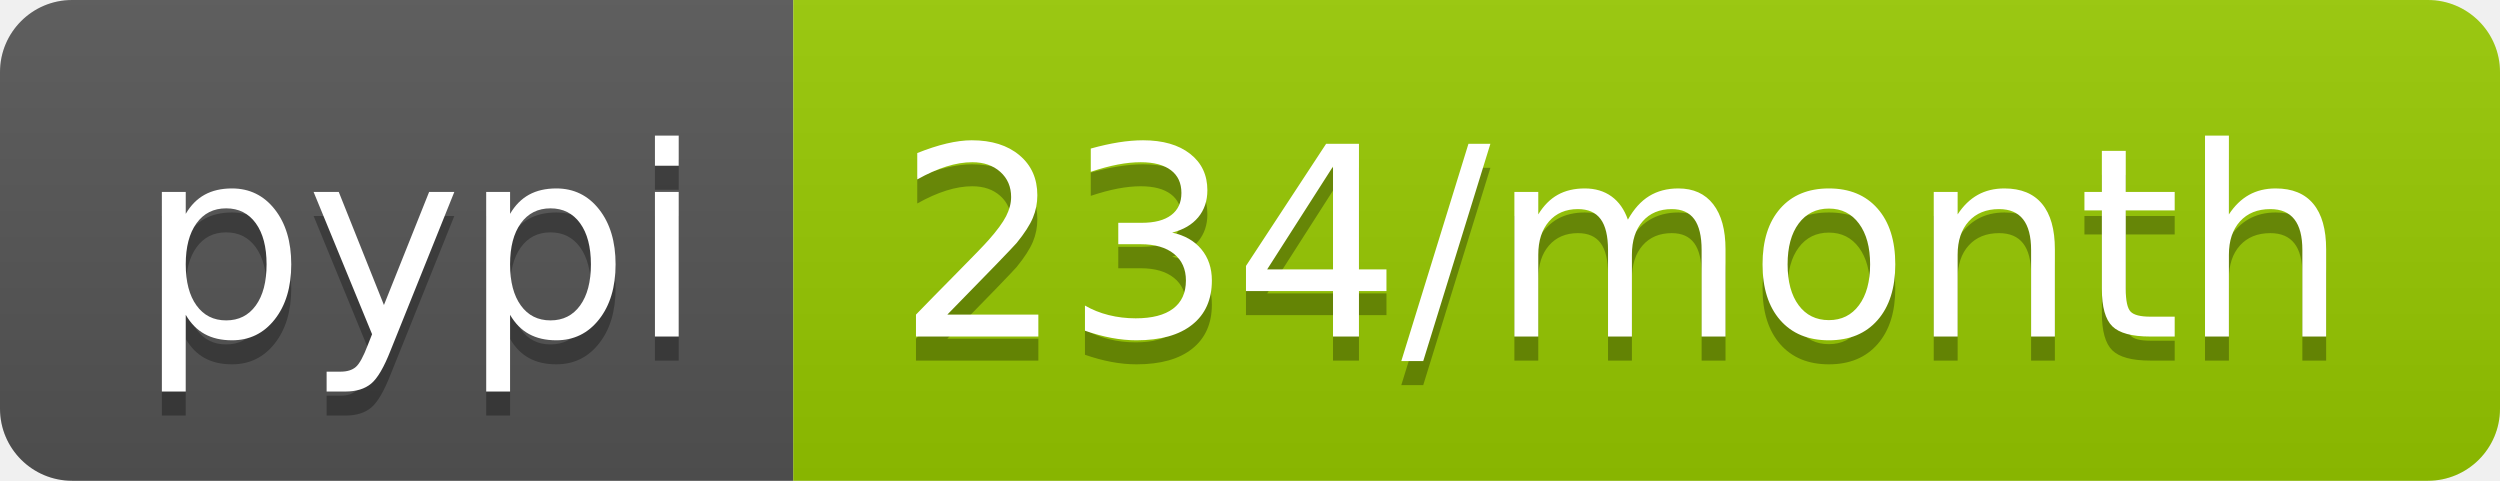
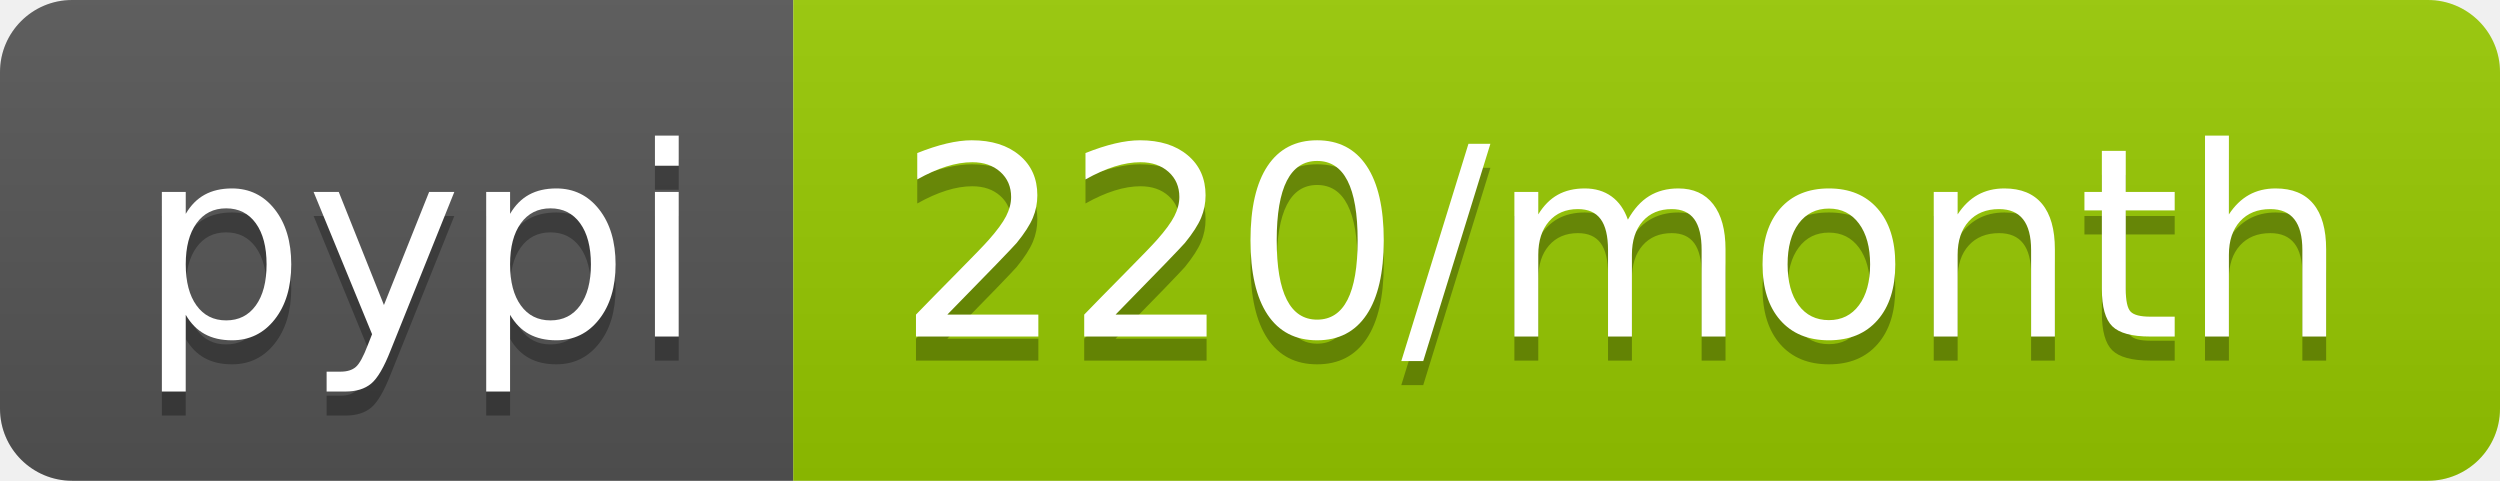
- <svg xmlns="http://www.w3.org/2000/svg" width="104" height="20" role="img" aria-label="pypi: 234/month">
+ <svg xmlns="http://www.w3.org/2000/svg" width="104" height="20" role="img" aria-label="pypi: 220/month">
  <linearGradient id="s" x2="0" y2="100%">
    <stop offset="0" stop-color="#bbb" stop-opacity=".1" />
    <stop offset="1" stop-opacity=".1" />
  </linearGradient>
  <clipPath id="r">
    <rect width="104" height="20" rx="3" fill="#fff" />
  </clipPath>
  <g clip-path="url(#r)">
    <rect width="33" height="20" fill="#555" />
    <rect x="33" width="71" height="20" fill="#97ca00" />
    <rect width="104" height="20" fill="url(#s)" />
  </g>
  <g fill="#fff" text-anchor="middle" font-family="Verdana,Geneva,DejaVu Sans,sans-serif" text-rendering="geometricPrecision" font-size="110">
    <text aria-hidden="true" x="175" y="150" fill="#010101" fill-opacity=".3" transform="scale(.1)" textLength="230">pypi</text>
    <text x="175" y="140" transform="scale(.1)" fill="#fff" textLength="230">pypi</text>
-     <text aria-hidden="true" x="675" y="150" fill="#010101" fill-opacity=".3" transform="scale(.1)" textLength="610">234/month</text>
-     <text x="675" y="140" transform="scale(.1)" fill="#fff" textLength="610">234/month</text>
+     <text aria-hidden="true" x="675" y="150" fill="#010101" fill-opacity=".3" transform="scale(.1)" textLength="610">220/month</text>
+     <text x="675" y="140" transform="scale(.1)" fill="#fff" textLength="610">220/month</text>
  </g>
</svg>
